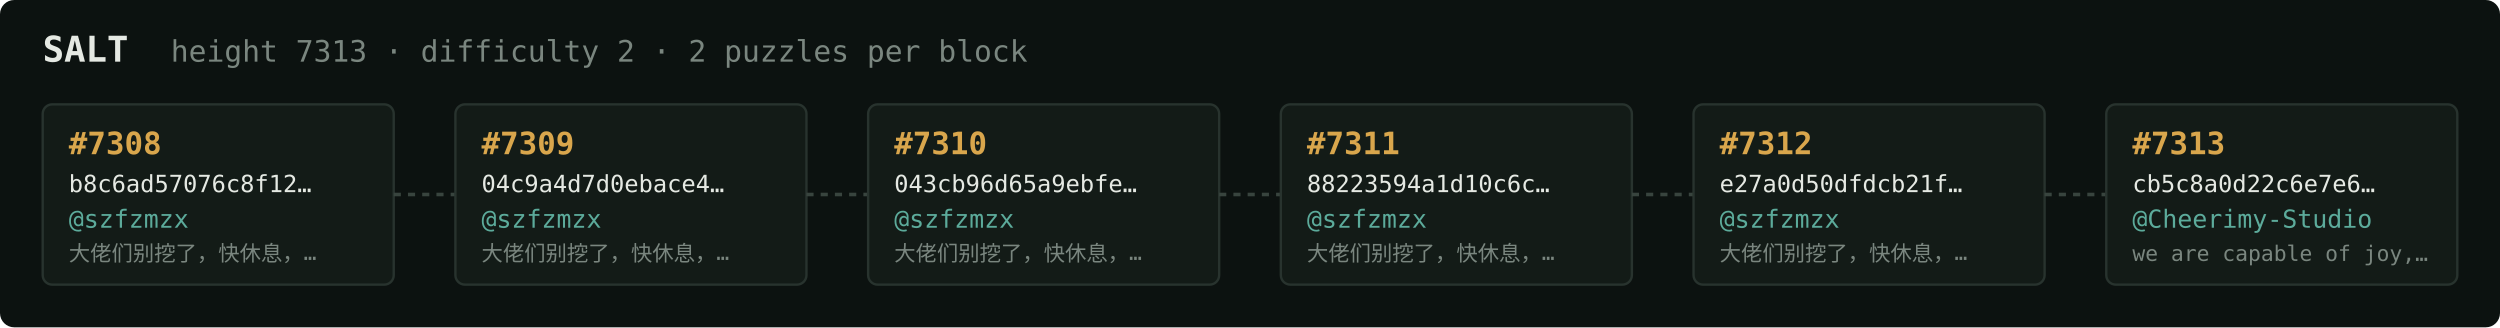
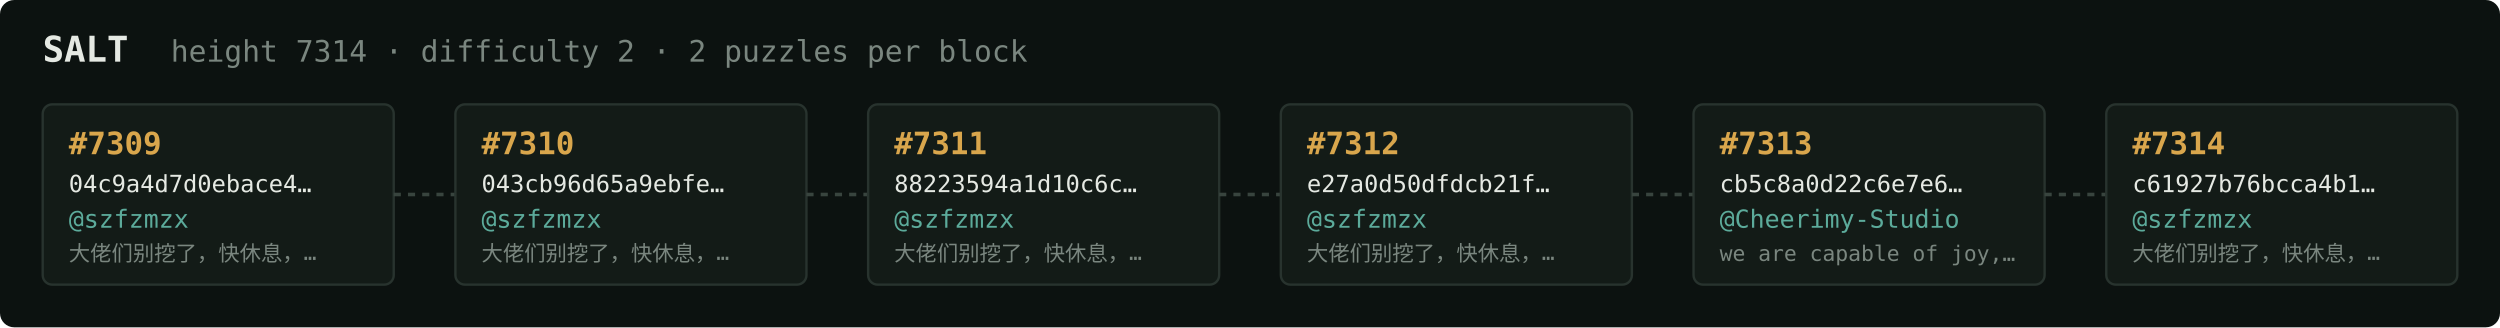
<svg xmlns="http://www.w3.org/2000/svg" width="1054" height="138" viewBox="0 0 1054 138" font-family="ui-monospace,SFMono-Regular,Menlo,monospace">
  <rect fill="#0c1210" width="1054" height="138" rx="6" />
  <text x="18" y="26" fill="#e5e9e3" font-size="15" font-weight="700">SALT</text>
-   <text x="72" y="26" fill="#7a867f" font-size="12.5">height 7313 · difficulty 2 · 2 puzzles per block</text>
+   <text x="72" y="26" fill="#7a867f" font-size="12.5">height 7314 · difficulty 2 · 2 puzzles per block</text>
  <rect x="18" y="44" width="148" height="76" rx="4" fill="#131b17" stroke="#28332e" stroke-width="1" />
-   <text x="29" y="65" fill="#d9a64c" font-size="13" font-weight="700">#7308</text>
-   <text x="29" y="81" fill="#e5e9e3" font-size="10">b8c6ad57076c8f12…</text>
+   <text x="29" y="65" fill="#d9a64c" font-size="13" font-weight="700">#7309</text>
+   <text x="29" y="81" fill="#e5e9e3" font-size="10">04c9a4d7d0ebace4…</text>
  <text x="29" y="96" fill="#5cab9b" font-size="10.5">@szfzmzx</text>
  <text x="29" y="110" fill="#7a867f" font-size="9">大佬们别挖了，快休息，…</text>
  <line x1="166" y1="82.0" x2="192" y2="82.0" stroke="#38443e" stroke-width="1.5" stroke-dasharray="3 3" />
  <rect x="192" y="44" width="148" height="76" rx="4" fill="#131b17" stroke="#28332e" stroke-width="1" />
-   <text x="203" y="65" fill="#d9a64c" font-size="13" font-weight="700">#7309</text>
-   <text x="203" y="81" fill="#e5e9e3" font-size="10">04c9a4d7d0ebace4…</text>
+   <text x="203" y="65" fill="#d9a64c" font-size="13" font-weight="700">#7310</text>
+   <text x="203" y="81" fill="#e5e9e3" font-size="10">043cb96d65a9ebfe…</text>
  <text x="203" y="96" fill="#5cab9b" font-size="10.5">@szfzmzx</text>
  <text x="203" y="110" fill="#7a867f" font-size="9">大佬们别挖了，快休息，…</text>
  <line x1="340" y1="82.0" x2="366" y2="82.0" stroke="#38443e" stroke-width="1.5" stroke-dasharray="3 3" />
  <rect x="366" y="44" width="148" height="76" rx="4" fill="#131b17" stroke="#28332e" stroke-width="1" />
-   <text x="377" y="65" fill="#d9a64c" font-size="13" font-weight="700">#7310</text>
-   <text x="377" y="81" fill="#e5e9e3" font-size="10">043cb96d65a9ebfe…</text>
+   <text x="377" y="65" fill="#d9a64c" font-size="13" font-weight="700">#7311</text>
+   <text x="377" y="81" fill="#e5e9e3" font-size="10">88223594a1d10c6c…</text>
  <text x="377" y="96" fill="#5cab9b" font-size="10.5">@szfzmzx</text>
  <text x="377" y="110" fill="#7a867f" font-size="9">大佬们别挖了，快休息，…</text>
  <line x1="514" y1="82.0" x2="540" y2="82.0" stroke="#38443e" stroke-width="1.5" stroke-dasharray="3 3" />
  <rect x="540" y="44" width="148" height="76" rx="4" fill="#131b17" stroke="#28332e" stroke-width="1" />
-   <text x="551" y="65" fill="#d9a64c" font-size="13" font-weight="700">#7311</text>
-   <text x="551" y="81" fill="#e5e9e3" font-size="10">88223594a1d10c6c…</text>
+   <text x="551" y="65" fill="#d9a64c" font-size="13" font-weight="700">#7312</text>
+   <text x="551" y="81" fill="#e5e9e3" font-size="10">e27a0d50dfdcb21f…</text>
  <text x="551" y="96" fill="#5cab9b" font-size="10.5">@szfzmzx</text>
  <text x="551" y="110" fill="#7a867f" font-size="9">大佬们别挖了，快休息，…</text>
  <line x1="688" y1="82.0" x2="714" y2="82.0" stroke="#38443e" stroke-width="1.5" stroke-dasharray="3 3" />
  <rect x="714" y="44" width="148" height="76" rx="4" fill="#131b17" stroke="#28332e" stroke-width="1" />
-   <text x="725" y="65" fill="#d9a64c" font-size="13" font-weight="700">#7312</text>
-   <text x="725" y="81" fill="#e5e9e3" font-size="10">e27a0d50dfdcb21f…</text>
-   <text x="725" y="96" fill="#5cab9b" font-size="10.5">@szfzmzx</text>
-   <text x="725" y="110" fill="#7a867f" font-size="9">大佬们别挖了，快休息，…</text>
+   <text x="725" y="65" fill="#d9a64c" font-size="13" font-weight="700">#7313</text>
+   <text x="725" y="81" fill="#e5e9e3" font-size="10">cb5c8a0d22c6e7e6…</text>
+   <text x="725" y="96" fill="#5cab9b" font-size="10.5">@Cheerimy-Studio</text>
+   <text x="725" y="110" fill="#7a867f" font-size="9">we are capable of joy,…</text>
  <line x1="862" y1="82.0" x2="888" y2="82.0" stroke="#38443e" stroke-width="1.5" stroke-dasharray="3 3" />
  <rect x="888" y="44" width="148" height="76" rx="4" fill="#131b17" stroke="#28332e" stroke-width="1" />
-   <text x="899" y="65" fill="#d9a64c" font-size="13" font-weight="700">#7313</text>
-   <text x="899" y="81" fill="#e5e9e3" font-size="10">cb5c8a0d22c6e7e6…</text>
-   <text x="899" y="96" fill="#5cab9b" font-size="10.5">@Cheerimy-Studio</text>
-   <text x="899" y="110" fill="#7a867f" font-size="9">we are capable of joy,…</text>
+   <text x="899" y="65" fill="#d9a64c" font-size="13" font-weight="700">#7314</text>
+   <text x="899" y="81" fill="#e5e9e3" font-size="10">c61927b76bcca4b1…</text>
+   <text x="899" y="96" fill="#5cab9b" font-size="10.5">@szfzmzx</text>
+   <text x="899" y="110" fill="#7a867f" font-size="9">大佬们别挖了，快休息，…</text>
</svg>
